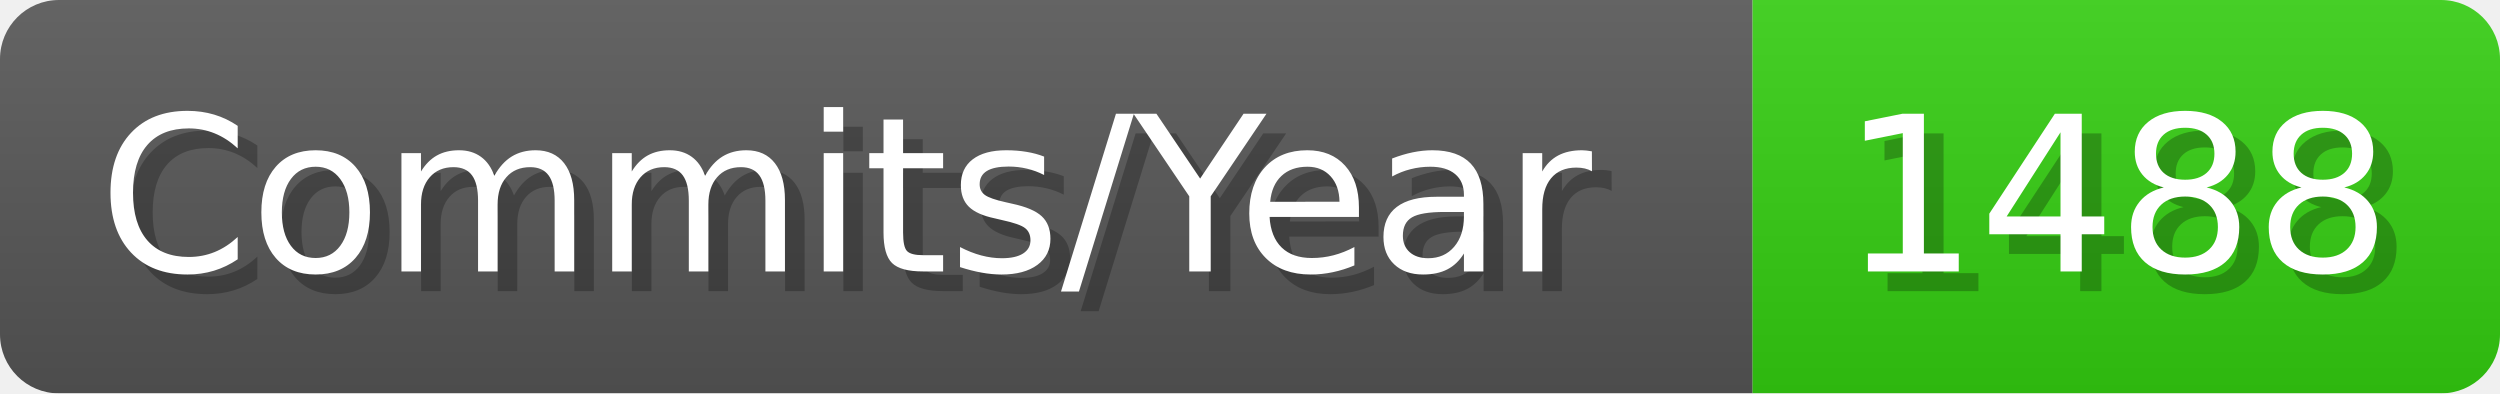
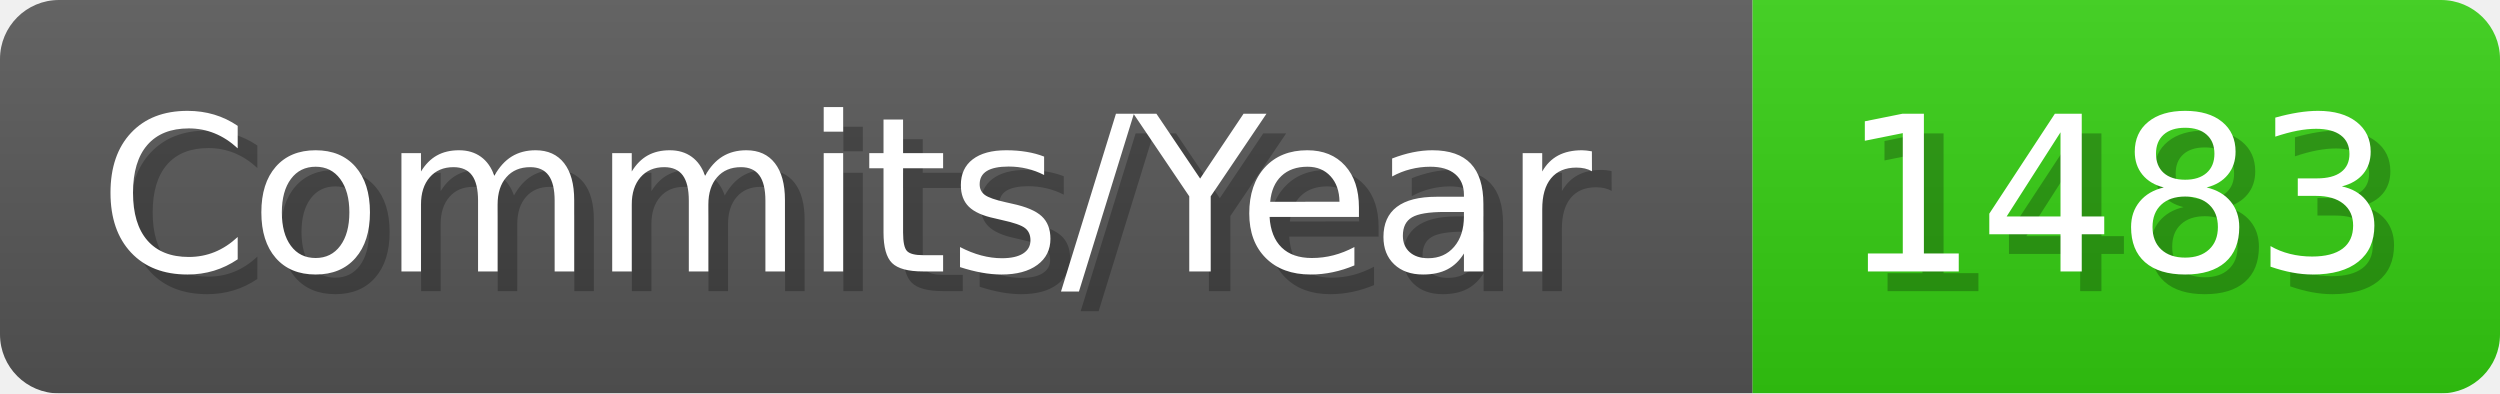
- <svg xmlns="http://www.w3.org/2000/svg" width="127.1" height="20" viewBox="0 0 1271 200" role="img" aria-label="Commits/Year: 1488">
+ <svg xmlns="http://www.w3.org/2000/svg" width="127.1" height="20" viewBox="0 0 1271 200" role="img" aria-label="Commits/Year: 1483">
  <linearGradient id="aUPdi" x2="0" y2="100%">
    <stop offset="0" stop-opacity=".1" stop-color="#EEE" />
    <stop offset="1" stop-opacity=".1" />
  </linearGradient>
  <mask id="WfAiQ">
    <rect width="1271" height="200" rx="30" fill="#FFF" />
  </mask>
  <g mask="url(#WfAiQ)">
    <rect width="891" height="200" fill="#555" />
    <rect width="380" height="200" fill="#3C1" x="891" />
    <rect width="1271" height="200" fill="url(#aUPdi)" />
  </g>
  <g aria-hidden="true" fill="#fff" text-anchor="start" font-family="Verdana,DejaVu Sans,sans-serif" font-size="110">
    <text x="60" y="148" textLength="791" fill="#000" opacity="0.25">Commits/Year</text>
    <text x="50" y="138" textLength="791">Commits/Year</text>
-     <text x="946" y="148" textLength="280" fill="#000" opacity="0.25">1488</text>
-     <text x="936" y="138" textLength="280">1488</text>
+     <text x="946" y="148" textLength="280" fill="#000" opacity="0.25">1483</text>
+     <text x="936" y="138" textLength="280">1483</text>
  </g>
</svg>
